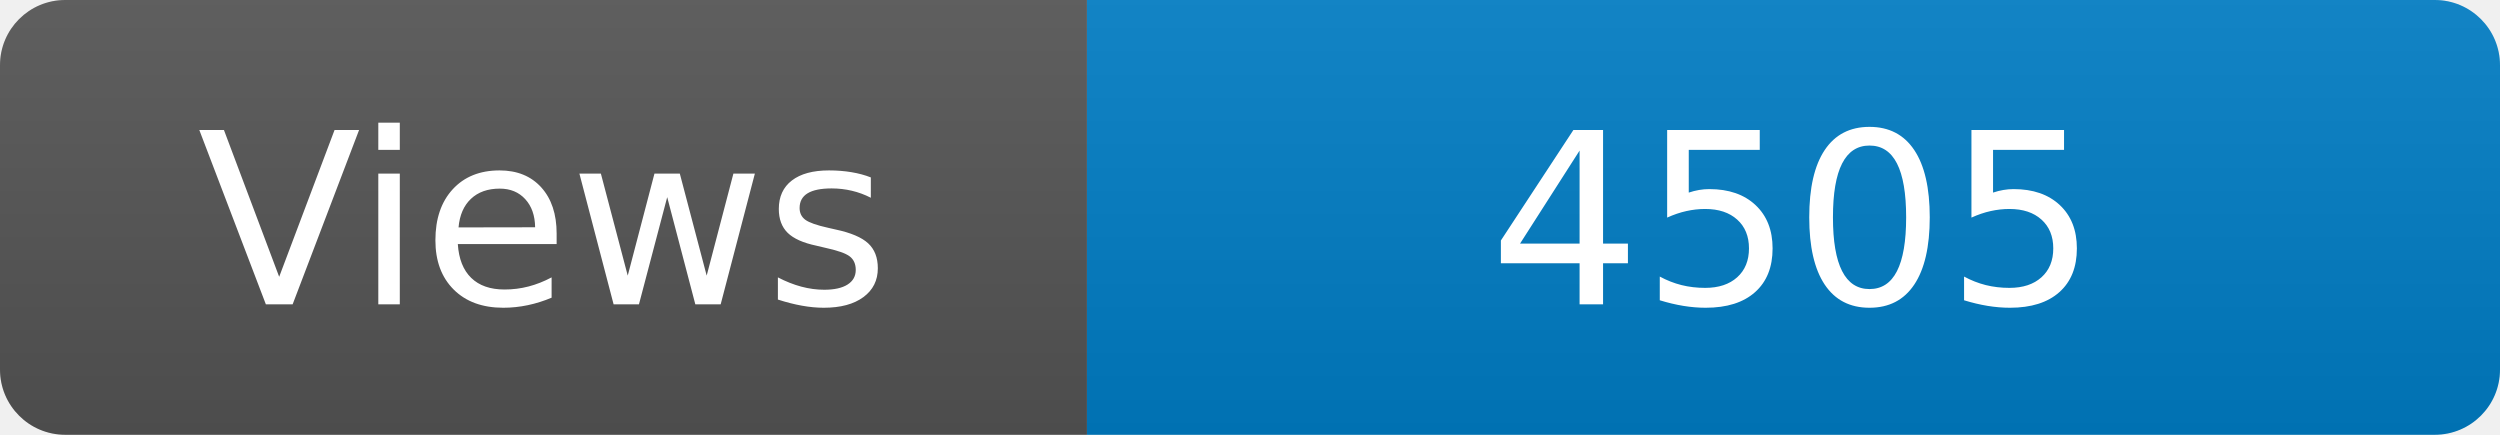
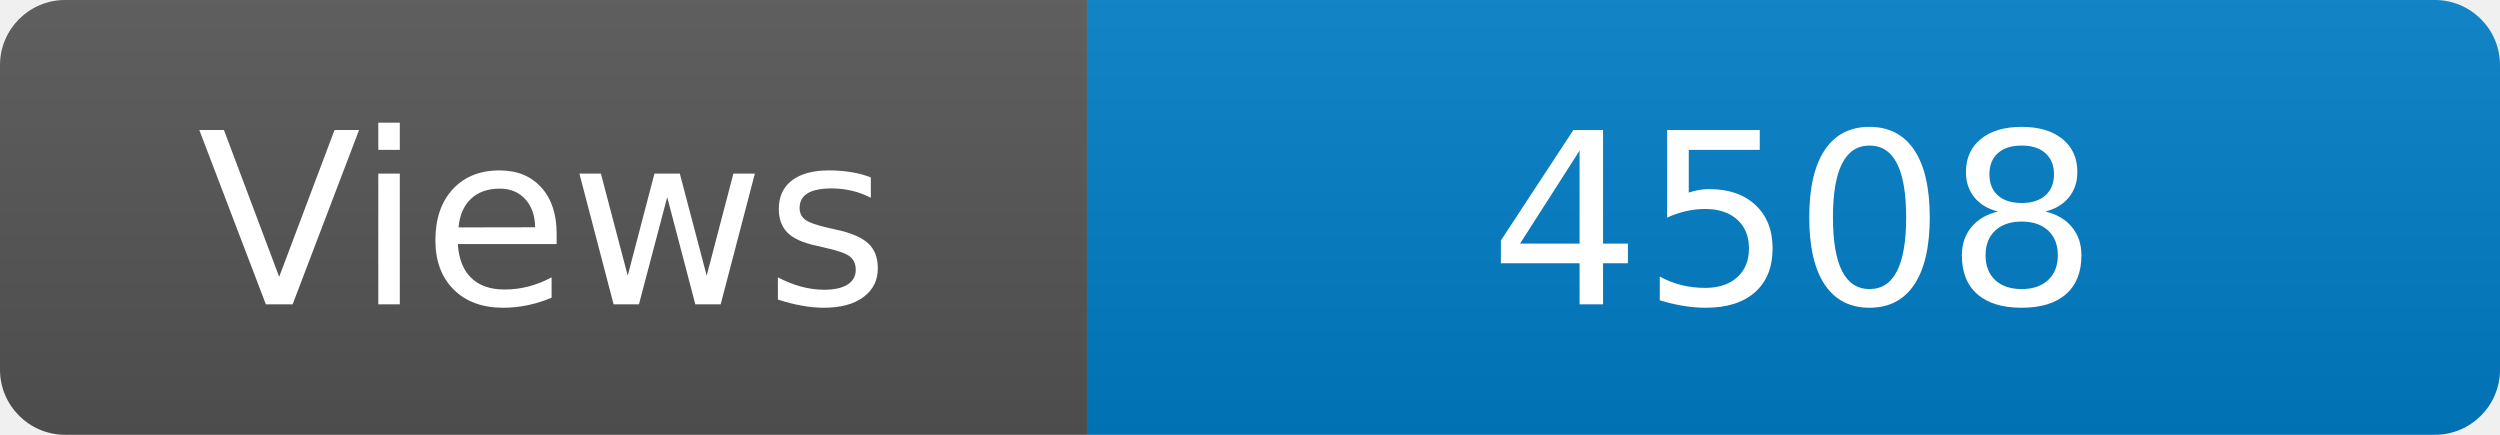
<svg xmlns="http://www.w3.org/2000/svg" width="115" height="20" role="img" aria-label="Maintained?: yes">
  <linearGradient id="s" x2="0" y2="100%">
    <stop offset="0" stop-color="#bbb" stop-opacity=".1" />
    <stop offset="1" stop-opacity=".1" />
  </linearGradient>
  <clipPath id="r">
    <rect width="115" height="20" rx="3" fill="#fff" />
  </clipPath>
  <g clip-path="url(#r)">
    <rect width="50" height="20" fill="#555" />
    <rect x="50" width="160" height="20" fill="#007ec6" />
    <rect width="115" height="20" fill="url(#s)" />
  </g>
  <g fill="#fff" text-anchor="middle" font-family="Verdana,Geneva,DejaVu Sans,sans-serif" font-size="110">
    <text x="250" y="140" transform="scale(.1)" fill="#fff">Views</text>
-     <text x="825" y="140" transform="scale(.1)" fill="#fff">4505</text>
+     <text x="825" y="140" transform="scale(.1)" fill="#fff">4508</text>
  </g>
</svg>
